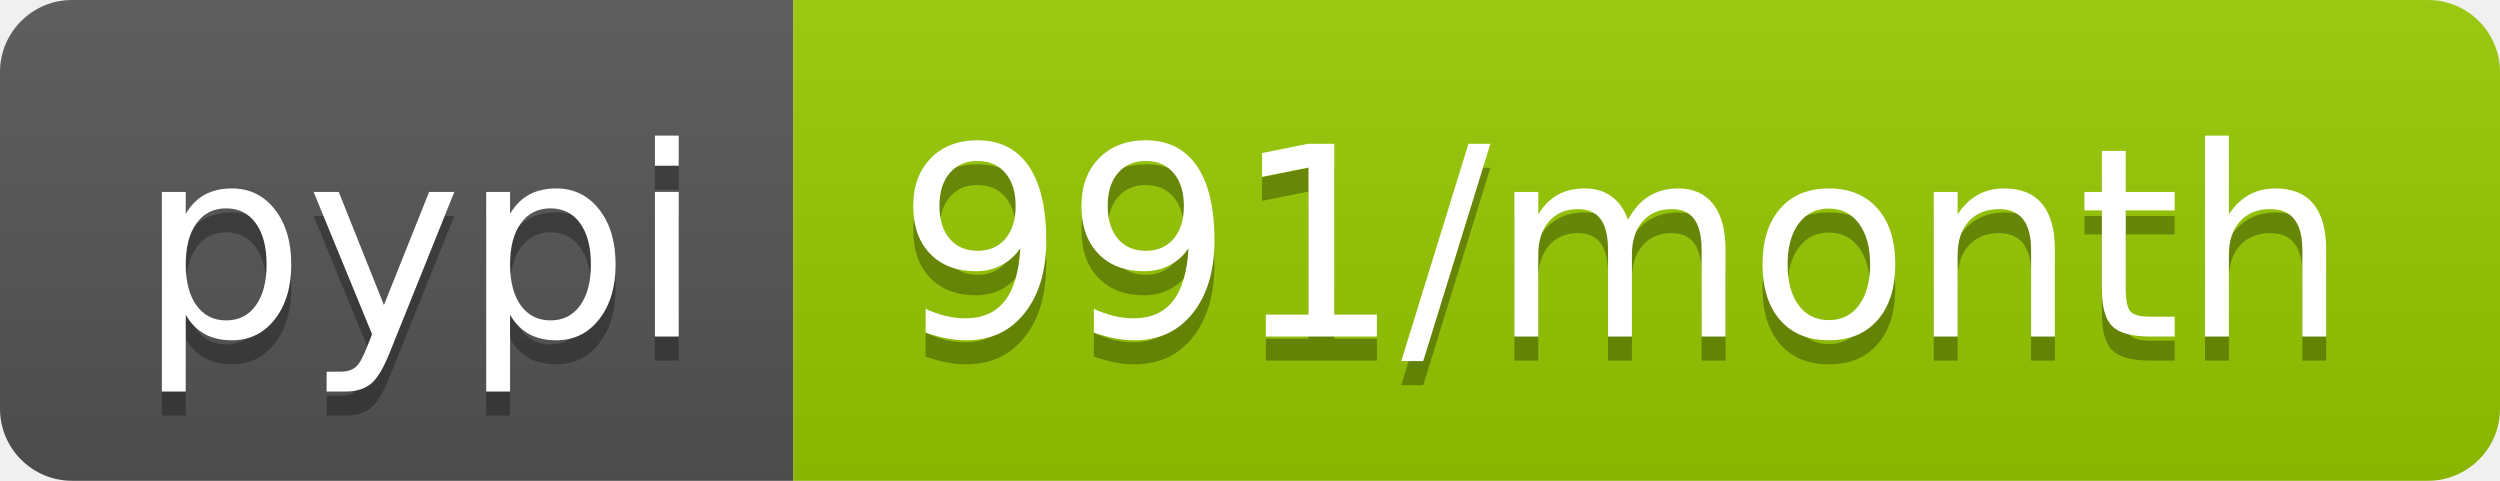
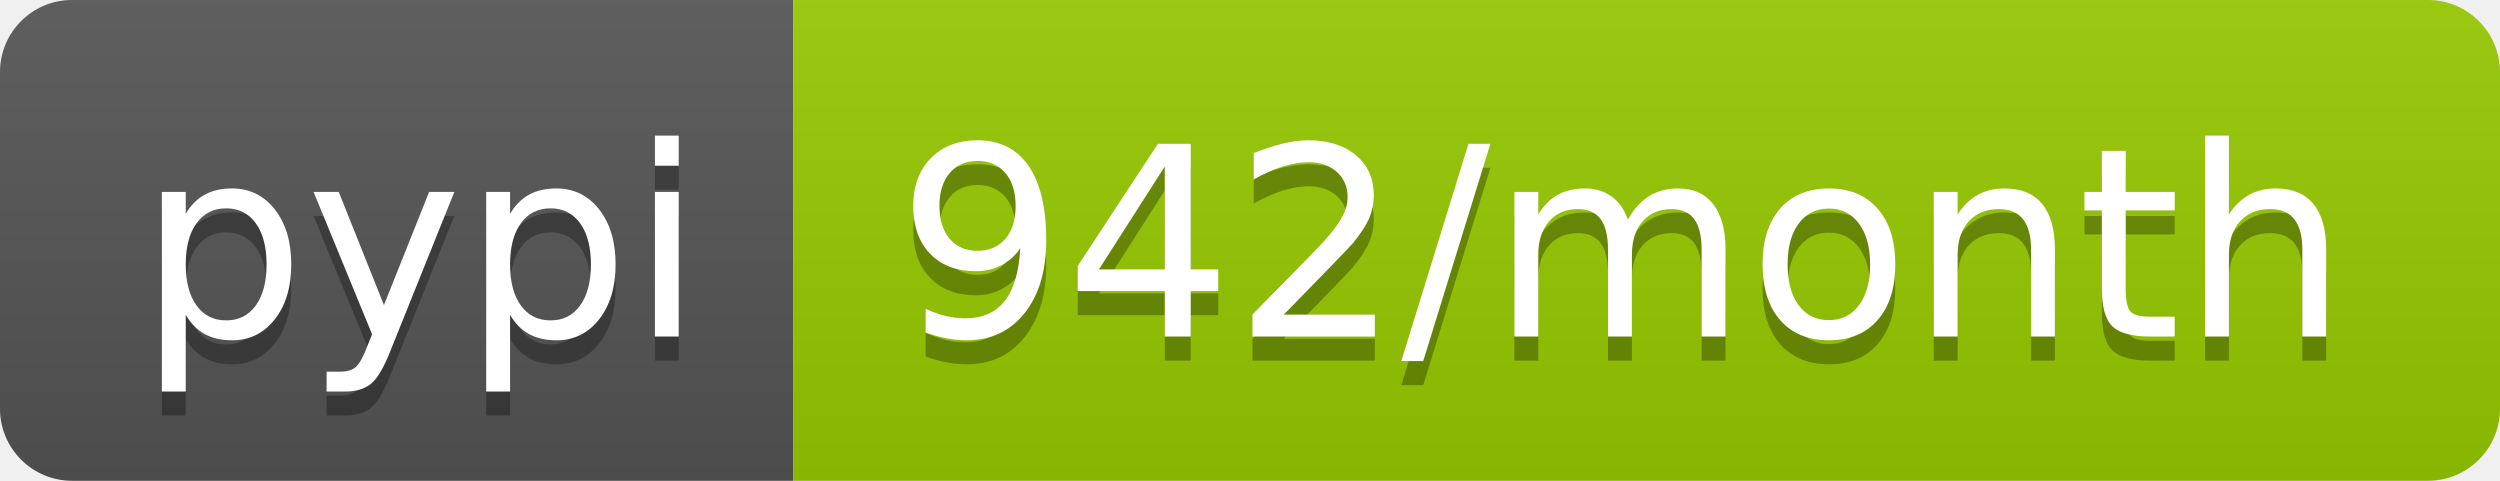
- <svg xmlns="http://www.w3.org/2000/svg" width="104" height="20" role="img" aria-label="pypi: 991/month">
+ <svg xmlns="http://www.w3.org/2000/svg" width="104" height="20" role="img" aria-label="pypi: 942/month">
  <linearGradient id="s" x2="0" y2="100%">
    <stop offset="0" stop-color="#bbb" stop-opacity=".1" />
    <stop offset="1" stop-opacity=".1" />
  </linearGradient>
  <clipPath id="r">
    <rect width="104" height="20" rx="3" fill="#fff" />
  </clipPath>
  <g clip-path="url(#r)">
    <rect width="33" height="20" fill="#555" />
    <rect x="33" width="71" height="20" fill="#97ca00" />
    <rect width="104" height="20" fill="url(#s)" />
  </g>
  <g fill="#fff" text-anchor="middle" font-family="Verdana,Geneva,DejaVu Sans,sans-serif" text-rendering="geometricPrecision" font-size="110">
    <text aria-hidden="true" x="175" y="150" fill="#010101" fill-opacity=".3" transform="scale(.1)" textLength="230">pypi</text>
    <text x="175" y="140" transform="scale(.1)" fill="#fff" textLength="230">pypi</text>
-     <text aria-hidden="true" x="675" y="150" fill="#010101" fill-opacity=".3" transform="scale(.1)" textLength="610">991/month</text>
-     <text x="675" y="140" transform="scale(.1)" fill="#fff" textLength="610">991/month</text>
+     <text aria-hidden="true" x="675" y="150" fill="#010101" fill-opacity=".3" transform="scale(.1)" textLength="610">942/month</text>
+     <text x="675" y="140" transform="scale(.1)" fill="#fff" textLength="610">942/month</text>
  </g>
</svg>
